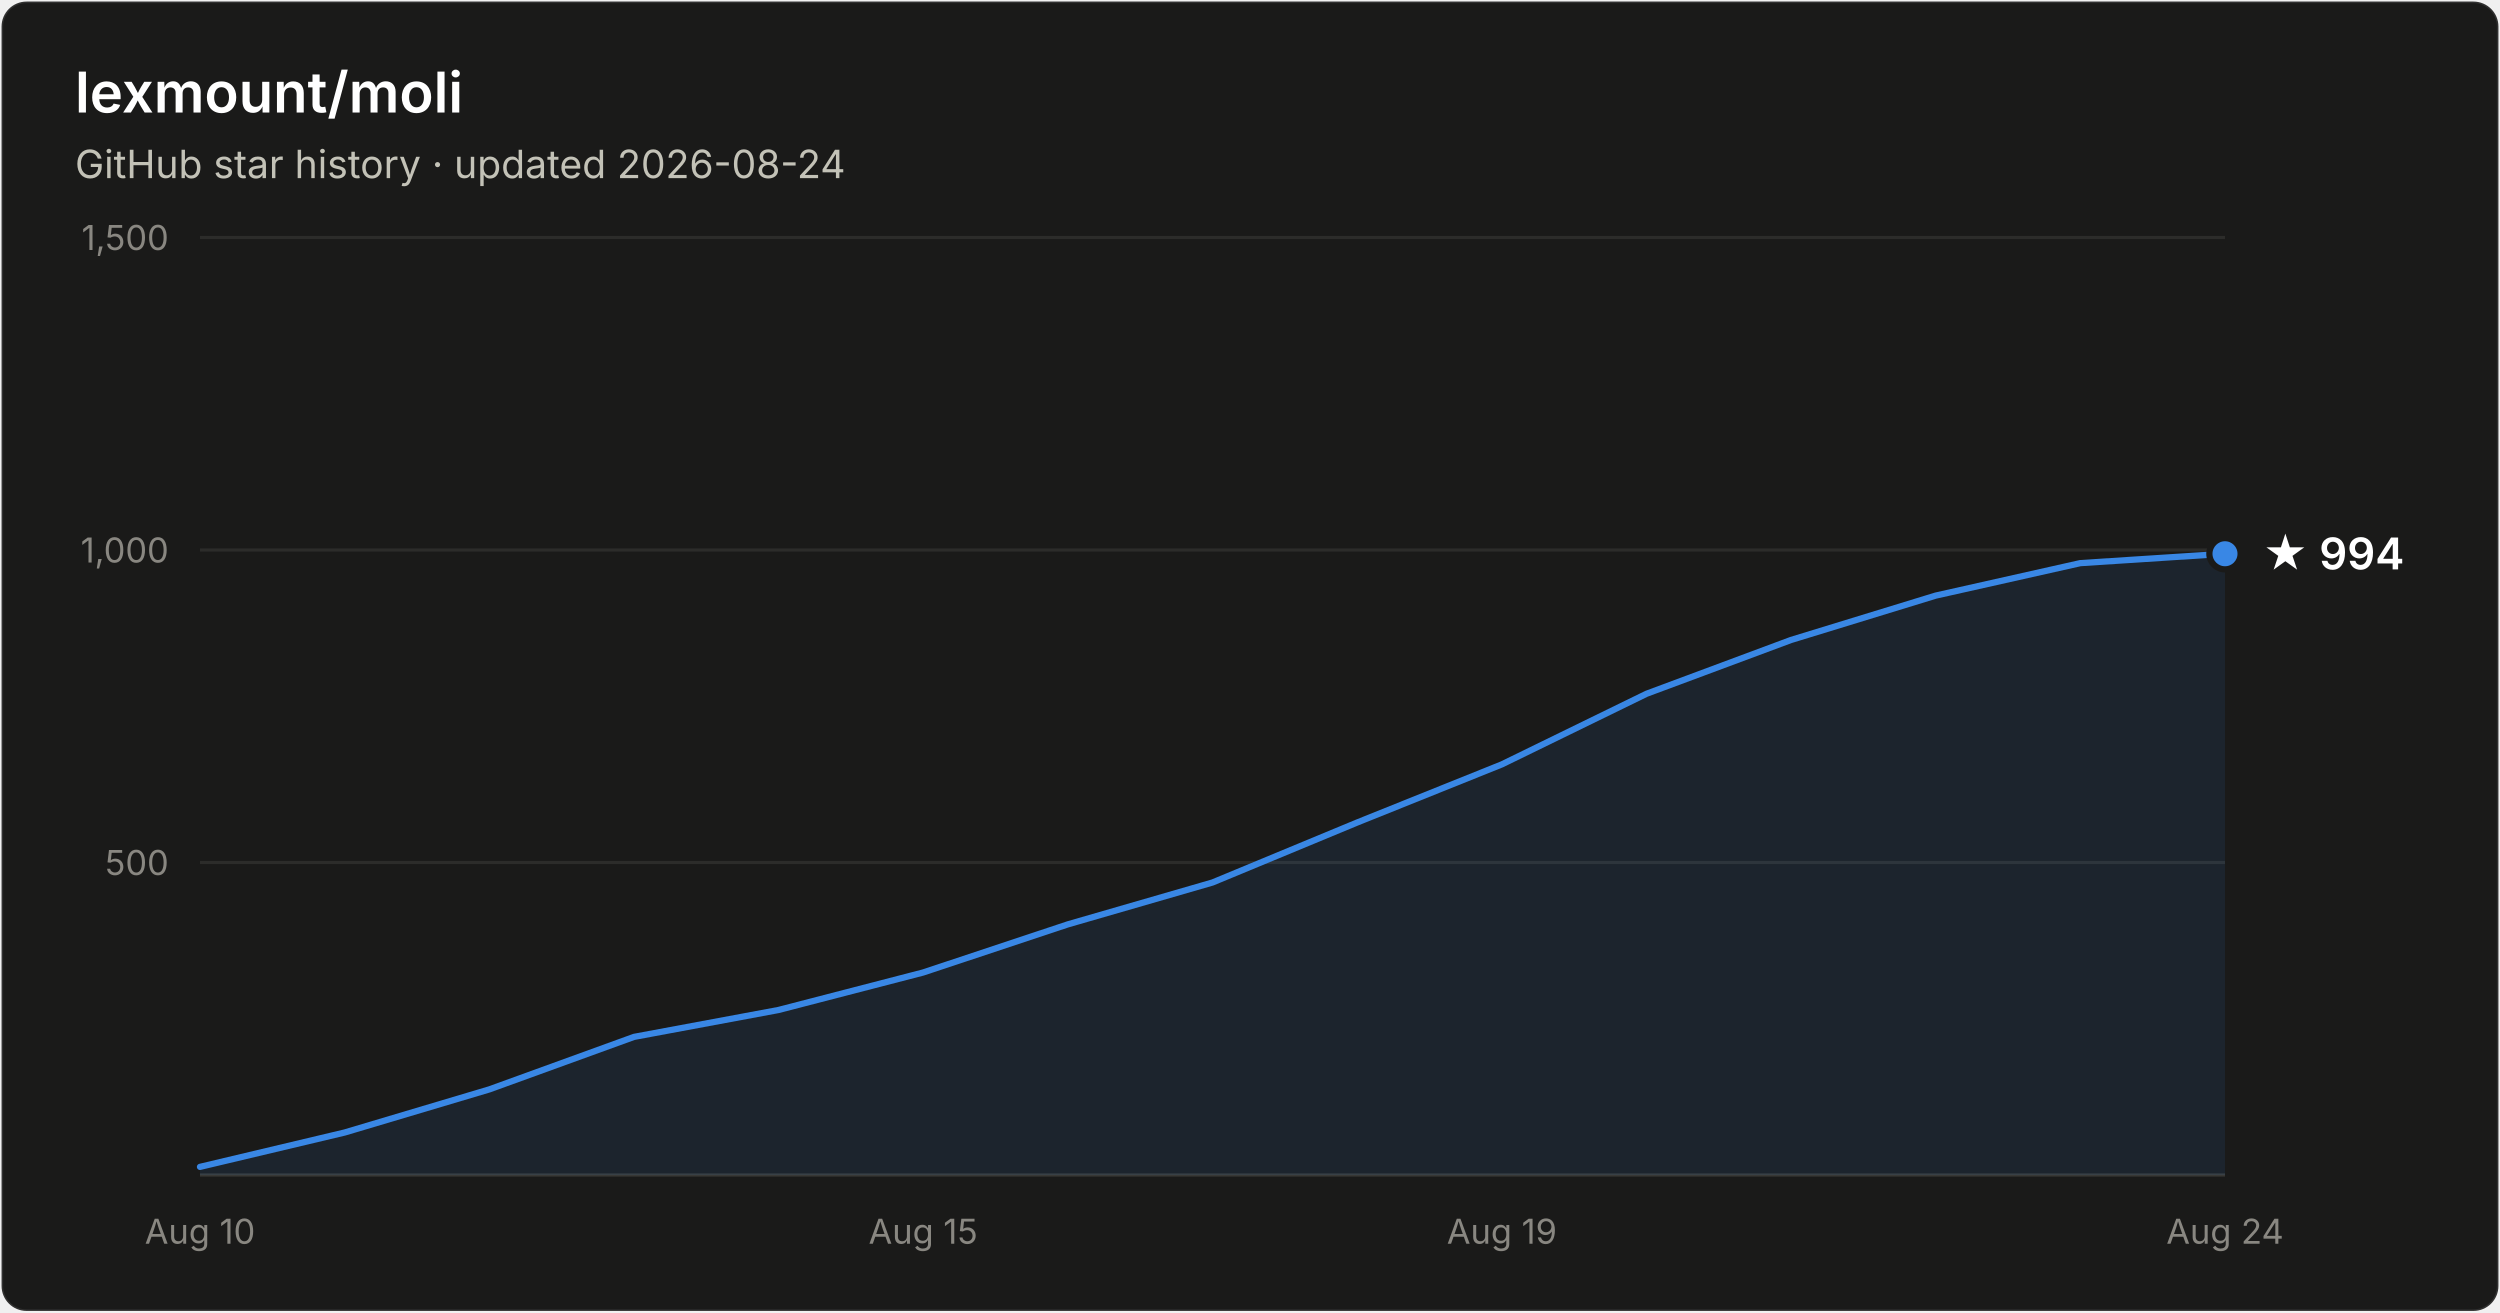
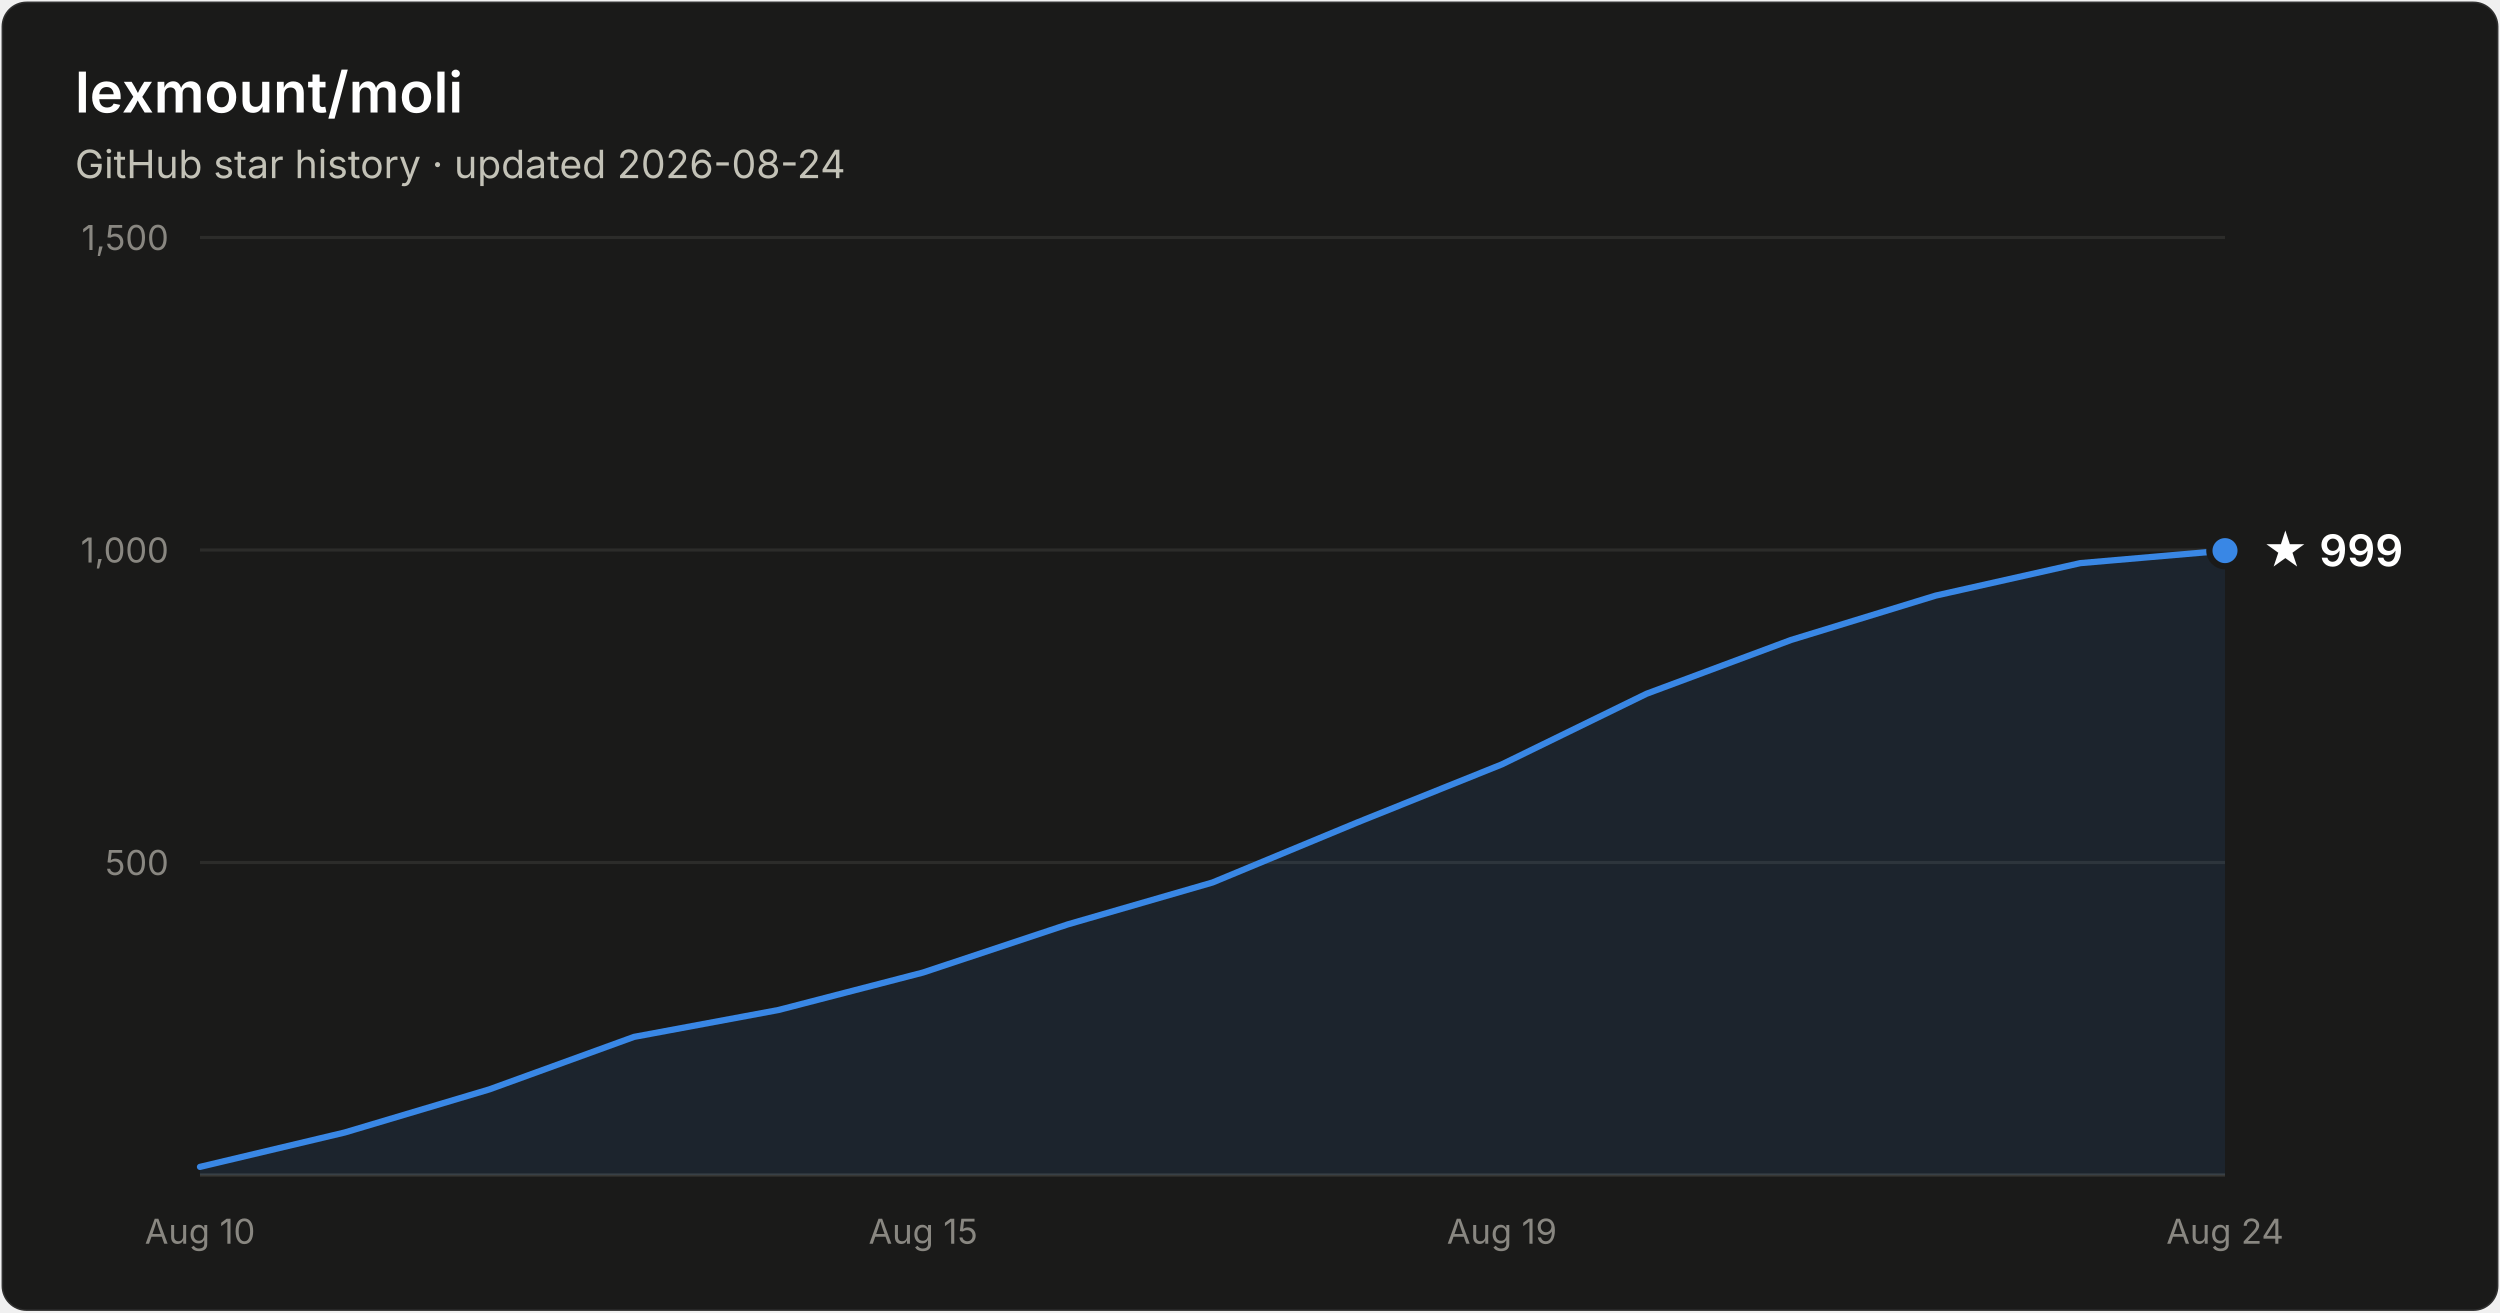
- <svg xmlns="http://www.w3.org/2000/svg" width="800" height="420" viewBox="0 0 800 420" font-family="system-ui, -apple-system, Segoe UI, sans-serif" role="img" aria-label="Star history of lexmount/moli: 994 stars as of 2026-08-24">
+ <svg xmlns="http://www.w3.org/2000/svg" width="800" height="420" viewBox="0 0 800 420" font-family="system-ui, -apple-system, Segoe UI, sans-serif" role="img" aria-label="Star history of lexmount/moli: 999 stars as of 2026-08-24">
  <rect x="0.5" y="0.5" width="799" height="419" rx="8" fill="#1a1a19" stroke="rgba(255,255,255,0.10)" />
  <text x="24" y="36" fill="#ffffff" font-size="18" font-weight="600">lexmount/moli</text>
  <text x="24" y="57" fill="#c3c2b7" font-size="12.5">GitHub star history · updated 2026-08-24</text>
  <line x1="64" y1="276.0" x2="712" y2="276.0" stroke="#2c2c2a" stroke-width="1" />
  <text x="54" y="280.0" text-anchor="end" fill="#898781" font-size="11" style="font-variant-numeric:tabular-nums">500</text>
  <line x1="64" y1="176.0" x2="712" y2="176.0" stroke="#2c2c2a" stroke-width="1" />
  <text x="54" y="180.0" text-anchor="end" fill="#898781" font-size="11" style="font-variant-numeric:tabular-nums">1,000</text>
  <line x1="64" y1="76.0" x2="712" y2="76.0" stroke="#2c2c2a" stroke-width="1" />
  <text x="54" y="80.0" text-anchor="end" fill="#898781" font-size="11" style="font-variant-numeric:tabular-nums">1,500</text>
  <line x1="64" y1="376" x2="712" y2="376" stroke="#383835" stroke-width="1" />
  <text x="64.0" y="398" text-anchor="middle" fill="#898781" font-size="11" style="font-variant-numeric:tabular-nums">Aug 10</text>
  <text x="295.4" y="398" text-anchor="middle" fill="#898781" font-size="11" style="font-variant-numeric:tabular-nums">Aug 15</text>
  <text x="480.6" y="398" text-anchor="middle" fill="#898781" font-size="11" style="font-variant-numeric:tabular-nums">Aug 19</text>
  <text x="712.0" y="398" text-anchor="middle" fill="#898781" font-size="11" style="font-variant-numeric:tabular-nums">Aug 24</text>
-   <path d="M64.0 373.4 L110.3 362.4 L156.6 348.6 L202.9 331.8 L249.1 323.2 L295.4 311.2 L341.7 295.8 L388.0 282.4 L434.3 263.2 L480.6 244.6 L526.9 222.0 L573.1 204.8 L619.4 190.6 L665.7 180.2 L712.0 177.2 L712.0 376 L64.0 376 Z" fill="#3987e5" fill-opacity="0.1" />
-   <path d="M64.0 373.4 L110.3 362.4 L156.6 348.6 L202.9 331.8 L249.1 323.2 L295.4 311.2 L341.7 295.8 L388.0 282.4 L434.3 263.2 L480.6 244.6 L526.9 222.0 L573.1 204.8 L619.4 190.6 L665.7 180.2 L712.0 177.2" fill="none" stroke="#3987e5" stroke-width="2" stroke-linejoin="round" stroke-linecap="round" />
-   <circle cx="712.0" cy="177.2" r="5" fill="#3987e5" stroke="#1a1a19" stroke-width="2" />
-   <text x="724.0" y="182.2" fill="#ffffff" font-size="14" font-weight="600">★ 994</text>
+   <path d="M64.0 373.4 L110.3 362.4 L156.6 348.6 L202.9 331.8 L249.1 323.2 L295.4 311.2 L341.7 295.8 L388.0 282.4 L434.3 263.2 L480.6 244.6 L526.9 222.0 L573.1 204.8 L619.4 190.6 L665.7 180.2 L712.0 176.2 L712.0 376 L64.0 376 Z" fill="#3987e5" fill-opacity="0.1" />
+   <path d="M64.0 373.4 L110.3 362.4 L156.6 348.6 L202.9 331.8 L249.1 323.2 L295.4 311.2 L341.7 295.8 L388.0 282.4 L434.3 263.2 L480.6 244.6 L526.9 222.0 L573.1 204.8 L619.4 190.6 L665.7 180.2 L712.0 176.2" fill="none" stroke="#3987e5" stroke-width="2" stroke-linejoin="round" stroke-linecap="round" />
+   <circle cx="712.0" cy="176.2" r="5" fill="#3987e5" stroke="#1a1a19" stroke-width="2" />
+   <text x="724.0" y="181.2" fill="#ffffff" font-size="14" font-weight="600">★ 999</text>
</svg>
